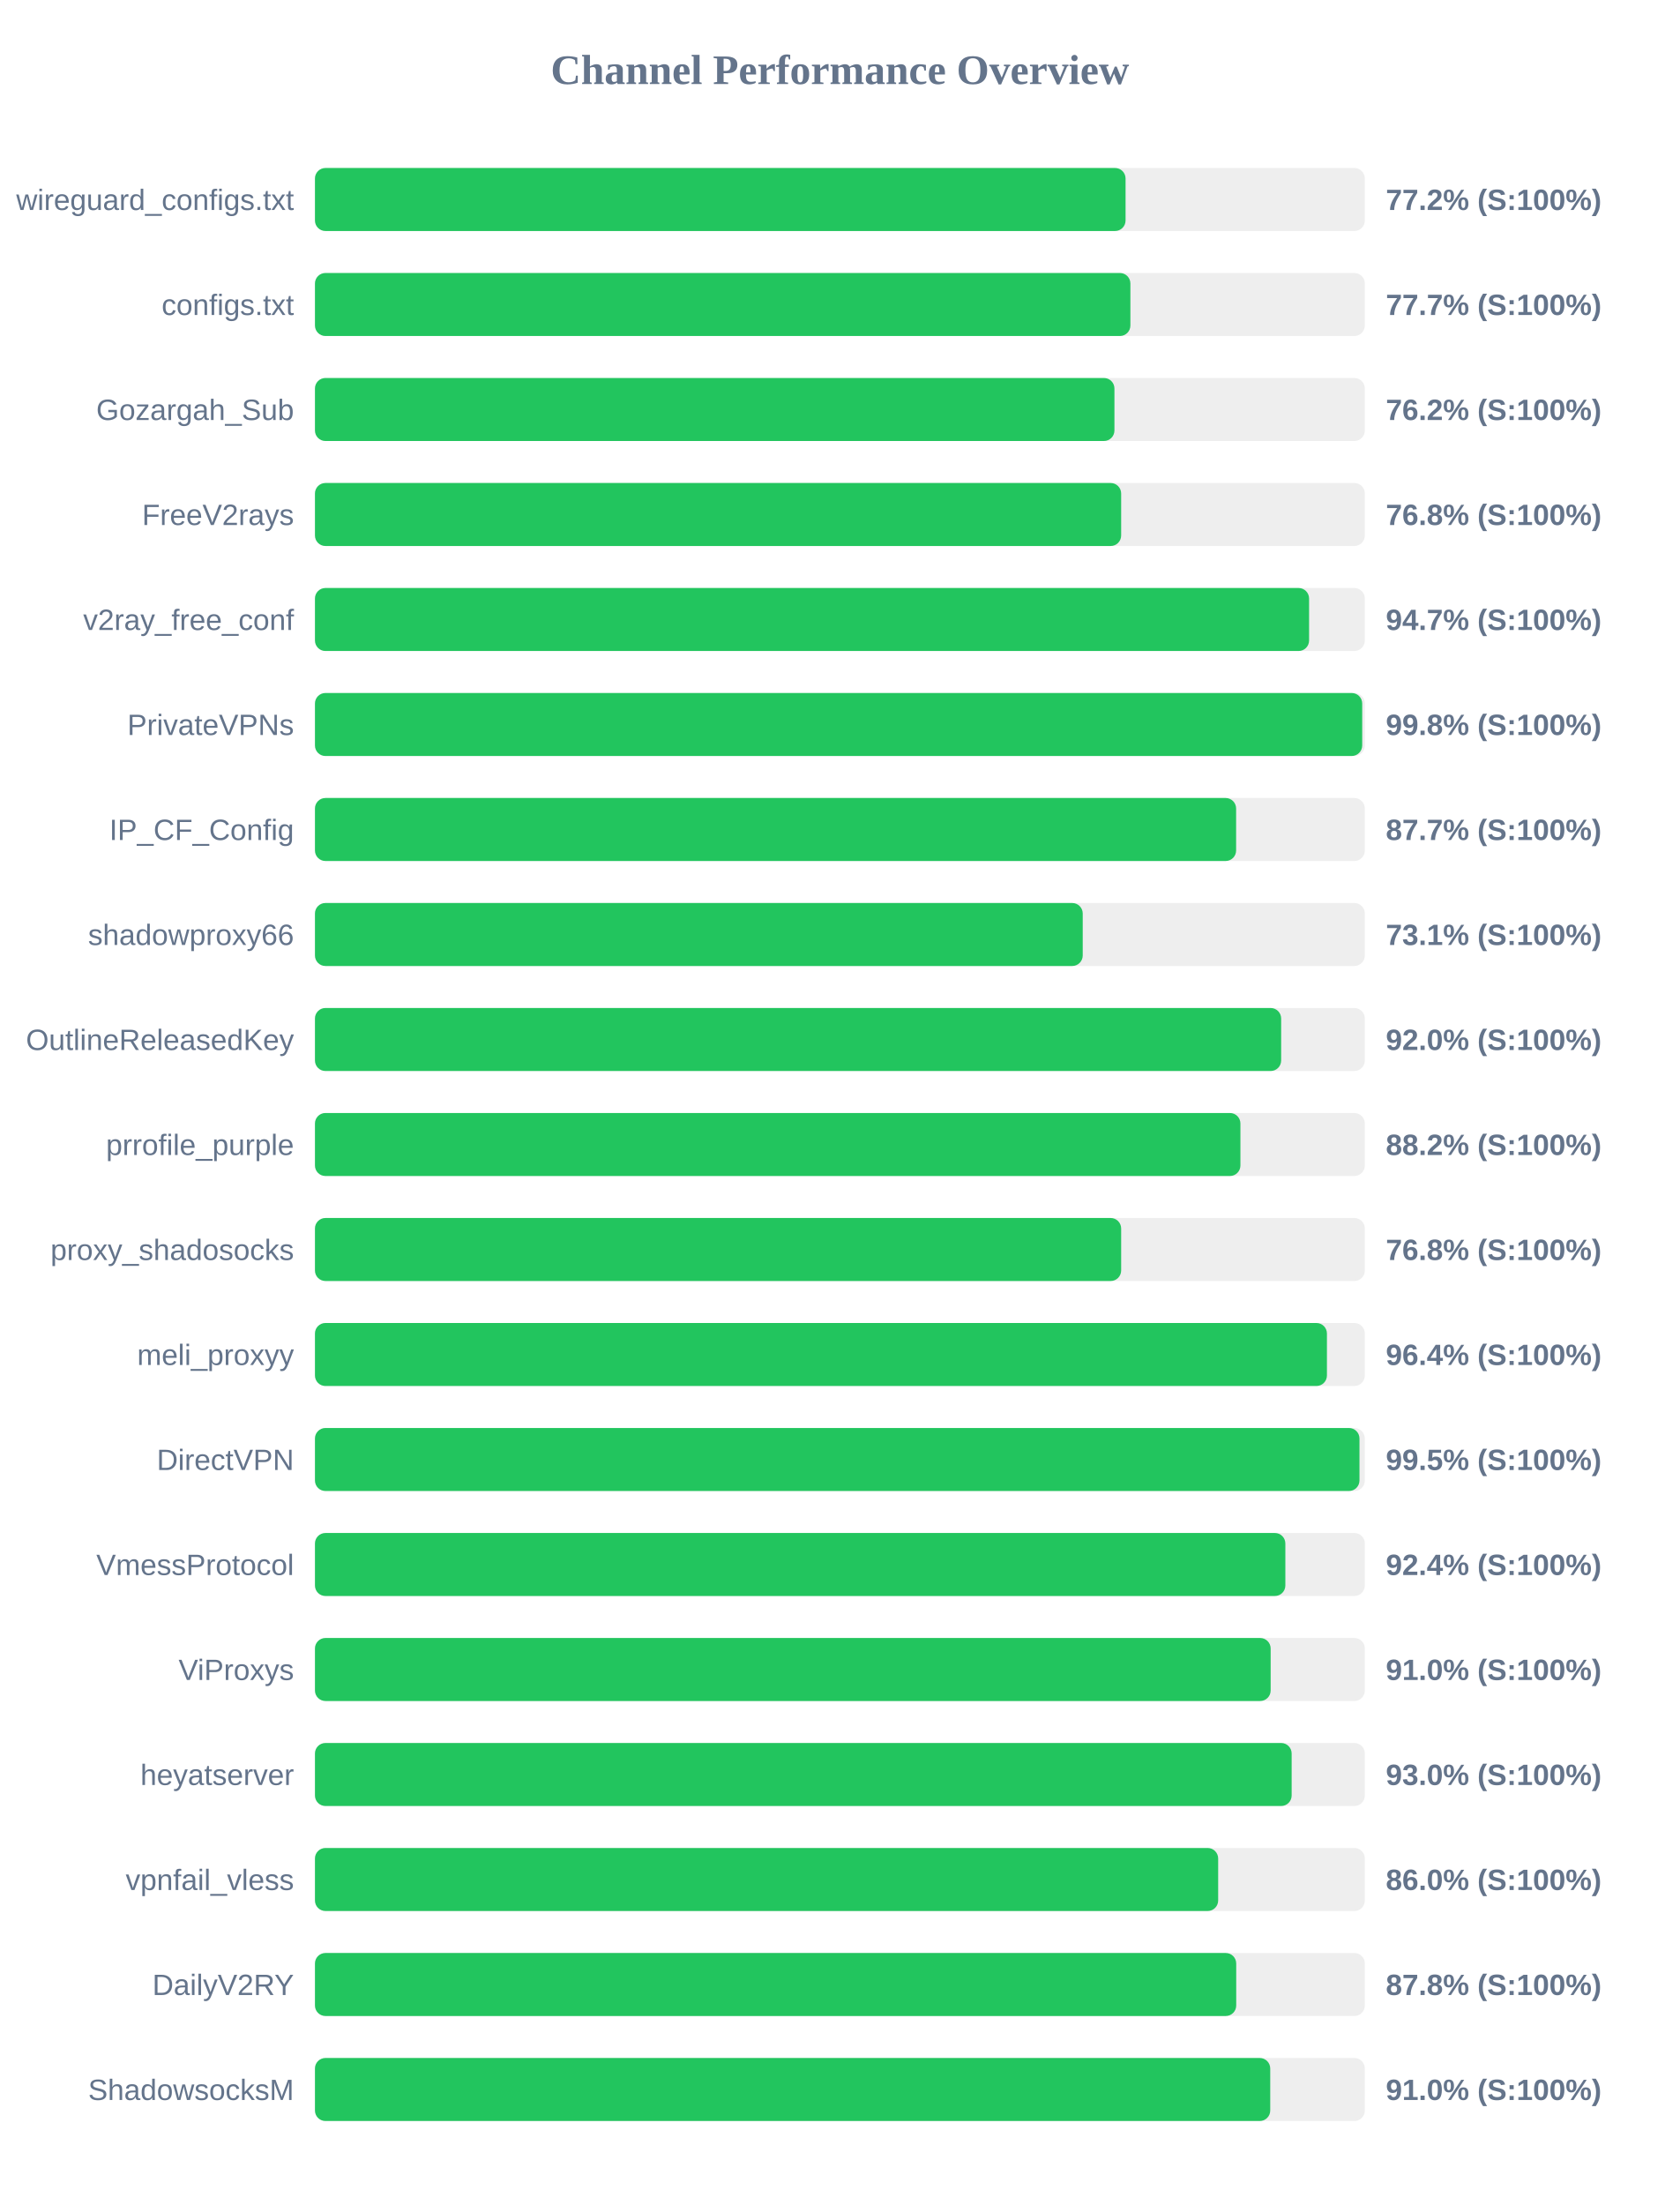
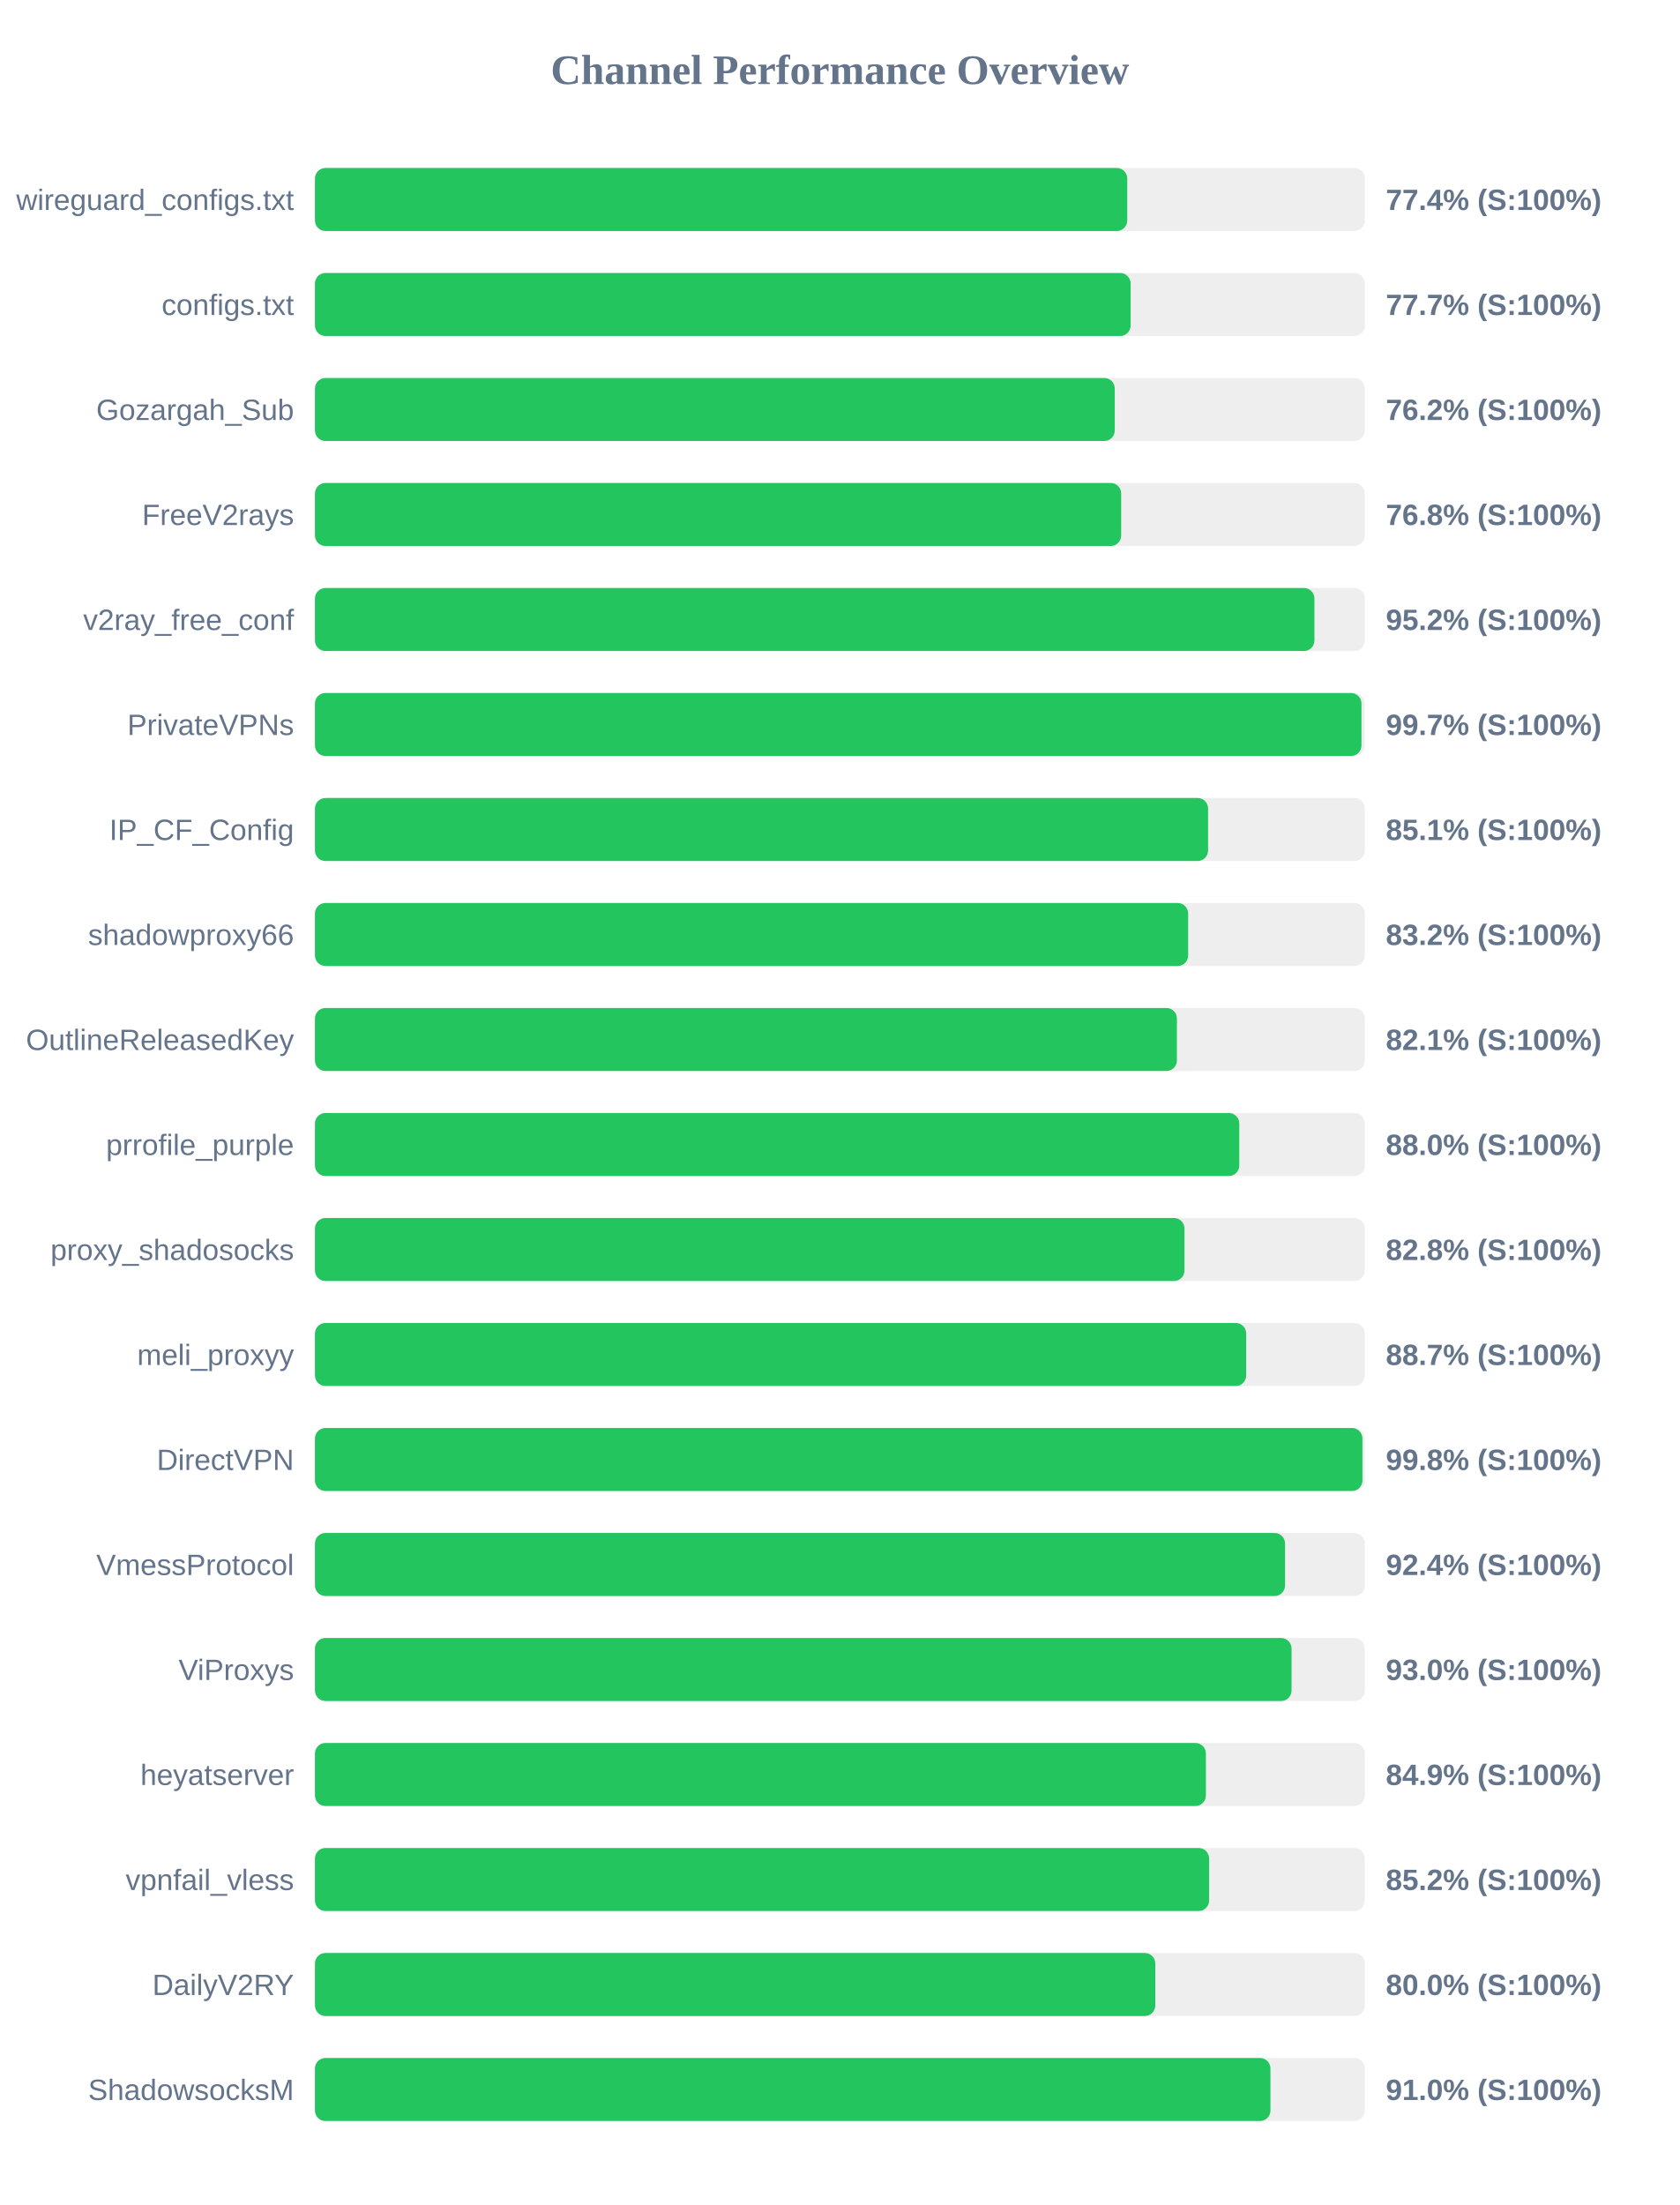
<svg xmlns="http://www.w3.org/2000/svg" width="800" height="1050" version="1.1">
  <style>
        .row { font: 14px Arial; fill: #64748b; }
        .score { font: bold 14px Arial; fill: #64748b; }
    </style>
  <text x="400" y="40" text-anchor="middle" font-size="20px" font-weight="bold" fill="#64748b">Channel Performance Overview</text>
  <rect x="150" y="80" width="500" height="30" fill="#eee" rx="5" />
-   <rect x="150" y="80" width="386.05" height="30" fill="#22c55e" rx="5" />
+   <rect x="150" y="80" width="386.85" height="30" fill="#22c55e" rx="5" />
  <text x="140" y="100" text-anchor="end" class="row">wireguard_configs.txt</text>
-   <text x="660" y="100" text-anchor="start" class="score">77.2% (S:100%)</text>
+   <text x="660" y="100" text-anchor="start" class="score">77.4% (S:100%)</text>
  <rect x="150" y="130" width="500" height="30" fill="#eee" rx="5" />
-   <rect x="150" y="130" width="388.35" height="30" fill="#22c55e" rx="5" />
+   <rect x="150" y="130" width="388.45" height="30" fill="#22c55e" rx="5" />
  <text x="140" y="150" text-anchor="end" class="row">configs.txt</text>
  <text x="660" y="150" text-anchor="start" class="score">77.7% (S:100%)</text>
  <rect x="150" y="180" width="500" height="30" fill="#eee" rx="5" />
-   <rect x="150" y="180" width="380.75" height="30" fill="#22c55e" rx="5" />
+   <rect x="150" y="180" width="380.9" height="30" fill="#22c55e" rx="5" />
  <text x="140" y="200" text-anchor="end" class="row">Gozargah_Sub</text>
  <text x="660" y="200" text-anchor="start" class="score">76.2% (S:100%)</text>
  <rect x="150" y="230" width="500" height="30" fill="#eee" rx="5" />
  <rect x="150" y="230" width="383.95" height="30" fill="#22c55e" rx="5" />
  <text x="140" y="250" text-anchor="end" class="row">FreeV2rays</text>
  <text x="660" y="250" text-anchor="start" class="score">76.8% (S:100%)</text>
  <rect x="150" y="280" width="500" height="30" fill="#eee" rx="5" />
-   <rect x="150" y="280" width="473.45" height="30" fill="#22c55e" rx="5" />
+   <rect x="150" y="280" width="476.0" height="30" fill="#22c55e" rx="5" />
  <text x="140" y="300" text-anchor="end" class="row">v2ray_free_conf</text>
-   <text x="660" y="300" text-anchor="start" class="score">94.7% (S:100%)</text>
+   <text x="660" y="300" text-anchor="start" class="score">95.2% (S:100%)</text>
  <rect x="150" y="330" width="500" height="30" fill="#eee" rx="5" />
-   <rect x="150" y="330" width="498.75" height="30" fill="#22c55e" rx="5" />
+   <rect x="150" y="330" width="498.4" height="30" fill="#22c55e" rx="5" />
  <text x="140" y="350" text-anchor="end" class="row">PrivateVPNs</text>
-   <text x="660" y="350" text-anchor="start" class="score">99.8% (S:100%)</text>
+   <text x="660" y="350" text-anchor="start" class="score">99.7% (S:100%)</text>
  <rect x="150" y="380" width="500" height="30" fill="#eee" rx="5" />
-   <rect x="150" y="380" width="438.7" height="30" fill="#22c55e" rx="5" />
+   <rect x="150" y="380" width="425.35" height="30" fill="#22c55e" rx="5" />
  <text x="140" y="400" text-anchor="end" class="row">IP_CF_Config</text>
-   <text x="660" y="400" text-anchor="start" class="score">87.7% (S:100%)</text>
+   <text x="660" y="400" text-anchor="start" class="score">85.1% (S:100%)</text>
  <rect x="150" y="430" width="500" height="30" fill="#eee" rx="5" />
-   <rect x="150" y="430" width="365.65" height="30" fill="#22c55e" rx="5" />
+   <rect x="150" y="430" width="415.85" height="30" fill="#22c55e" rx="5" />
  <text x="140" y="450" text-anchor="end" class="row">shadowproxy66</text>
-   <text x="660" y="450" text-anchor="start" class="score">73.1% (S:100%)</text>
+   <text x="660" y="450" text-anchor="start" class="score">83.2% (S:100%)</text>
  <rect x="150" y="480" width="500" height="30" fill="#eee" rx="5" />
-   <rect x="150" y="480" width="460.15" height="30" fill="#22c55e" rx="5" />
+   <rect x="150" y="480" width="410.5" height="30" fill="#22c55e" rx="5" />
  <text x="140" y="500" text-anchor="end" class="row">OutlineReleasedKey</text>
-   <text x="660" y="500" text-anchor="start" class="score">92.0% (S:100%)</text>
+   <text x="660" y="500" text-anchor="start" class="score">82.1% (S:100%)</text>
  <rect x="150" y="530" width="500" height="30" fill="#eee" rx="5" />
-   <rect x="150" y="530" width="440.75" height="30" fill="#22c55e" rx="5" />
+   <rect x="150" y="530" width="440.2" height="30" fill="#22c55e" rx="5" />
  <text x="140" y="550" text-anchor="end" class="row">prrofile_purple</text>
-   <text x="660" y="550" text-anchor="start" class="score">88.2% (S:100%)</text>
+   <text x="660" y="550" text-anchor="start" class="score">88.0% (S:100%)</text>
  <rect x="150" y="580" width="500" height="30" fill="#eee" rx="5" />
-   <rect x="150" y="580" width="383.95" height="30" fill="#22c55e" rx="5" />
+   <rect x="150" y="580" width="414.1" height="30" fill="#22c55e" rx="5" />
  <text x="140" y="600" text-anchor="end" class="row">proxy_shadosocks</text>
-   <text x="660" y="600" text-anchor="start" class="score">76.8% (S:100%)</text>
+   <text x="660" y="600" text-anchor="start" class="score">82.8% (S:100%)</text>
  <rect x="150" y="630" width="500" height="30" fill="#eee" rx="5" />
-   <rect x="150" y="630" width="481.95" height="30" fill="#22c55e" rx="5" />
+   <rect x="150" y="630" width="443.5" height="30" fill="#22c55e" rx="5" />
  <text x="140" y="650" text-anchor="end" class="row">meli_proxyy</text>
-   <text x="660" y="650" text-anchor="start" class="score">96.4% (S:100%)</text>
+   <text x="660" y="650" text-anchor="start" class="score">88.7% (S:100%)</text>
  <rect x="150" y="680" width="500" height="30" fill="#eee" rx="5" />
-   <rect x="150" y="680" width="497.45" height="30" fill="#22c55e" rx="5" />
+   <rect x="150" y="680" width="498.85" height="30" fill="#22c55e" rx="5" />
  <text x="140" y="700" text-anchor="end" class="row">DirectVPN</text>
-   <text x="660" y="700" text-anchor="start" class="score">99.5% (S:100%)</text>
+   <text x="660" y="700" text-anchor="start" class="score">99.8% (S:100%)</text>
  <rect x="150" y="730" width="500" height="30" fill="#eee" rx="5" />
-   <rect x="150" y="730" width="462.15" height="30" fill="#22c55e" rx="5" />
+   <rect x="150" y="730" width="462.0" height="30" fill="#22c55e" rx="5" />
  <text x="140" y="750" text-anchor="end" class="row">VmessProtocol</text>
  <text x="660" y="750" text-anchor="start" class="score">92.4% (S:100%)</text>
  <rect x="150" y="780" width="500" height="30" fill="#eee" rx="5" />
-   <rect x="150" y="780" width="455.15" height="30" fill="#22c55e" rx="5" />
+   <rect x="150" y="780" width="465.1" height="30" fill="#22c55e" rx="5" />
  <text x="140" y="800" text-anchor="end" class="row">ViProxys</text>
-   <text x="660" y="800" text-anchor="start" class="score">91.0% (S:100%)</text>
+   <text x="660" y="800" text-anchor="start" class="score">93.0% (S:100%)</text>
  <rect x="150" y="830" width="500" height="30" fill="#eee" rx="5" />
-   <rect x="150" y="830" width="465.15" height="30" fill="#22c55e" rx="5" />
+   <rect x="150" y="830" width="424.3" height="30" fill="#22c55e" rx="5" />
  <text x="140" y="850" text-anchor="end" class="row">heyatserver</text>
-   <text x="660" y="850" text-anchor="start" class="score">93.0% (S:100%)</text>
+   <text x="660" y="850" text-anchor="start" class="score">84.9% (S:100%)</text>
  <rect x="150" y="880" width="500" height="30" fill="#eee" rx="5" />
-   <rect x="150" y="880" width="430.15" height="30" fill="#22c55e" rx="5" />
+   <rect x="150" y="880" width="425.85" height="30" fill="#22c55e" rx="5" />
  <text x="140" y="900" text-anchor="end" class="row">vpnfail_vless</text>
-   <text x="660" y="900" text-anchor="start" class="score">86.0% (S:100%)</text>
+   <text x="660" y="900" text-anchor="start" class="score">85.2% (S:100%)</text>
  <rect x="150" y="930" width="500" height="30" fill="#eee" rx="5" />
-   <rect x="150" y="930" width="438.75" height="30" fill="#22c55e" rx="5" />
+   <rect x="150" y="930" width="400.2" height="30" fill="#22c55e" rx="5" />
  <text x="140" y="950" text-anchor="end" class="row">DailyV2RY</text>
-   <text x="660" y="950" text-anchor="start" class="score">87.8% (S:100%)</text>
+   <text x="660" y="950" text-anchor="start" class="score">80.0% (S:100%)</text>
  <rect x="150" y="980" width="500" height="30" fill="#eee" rx="5" />
-   <rect x="150" y="980" width="454.95" height="30" fill="#22c55e" rx="5" />
+   <rect x="150" y="980" width="455.05" height="30" fill="#22c55e" rx="5" />
  <text x="140" y="1000" text-anchor="end" class="row">ShadowsocksM</text>
  <text x="660" y="1000" text-anchor="start" class="score">91.0% (S:100%)</text>
</svg>
